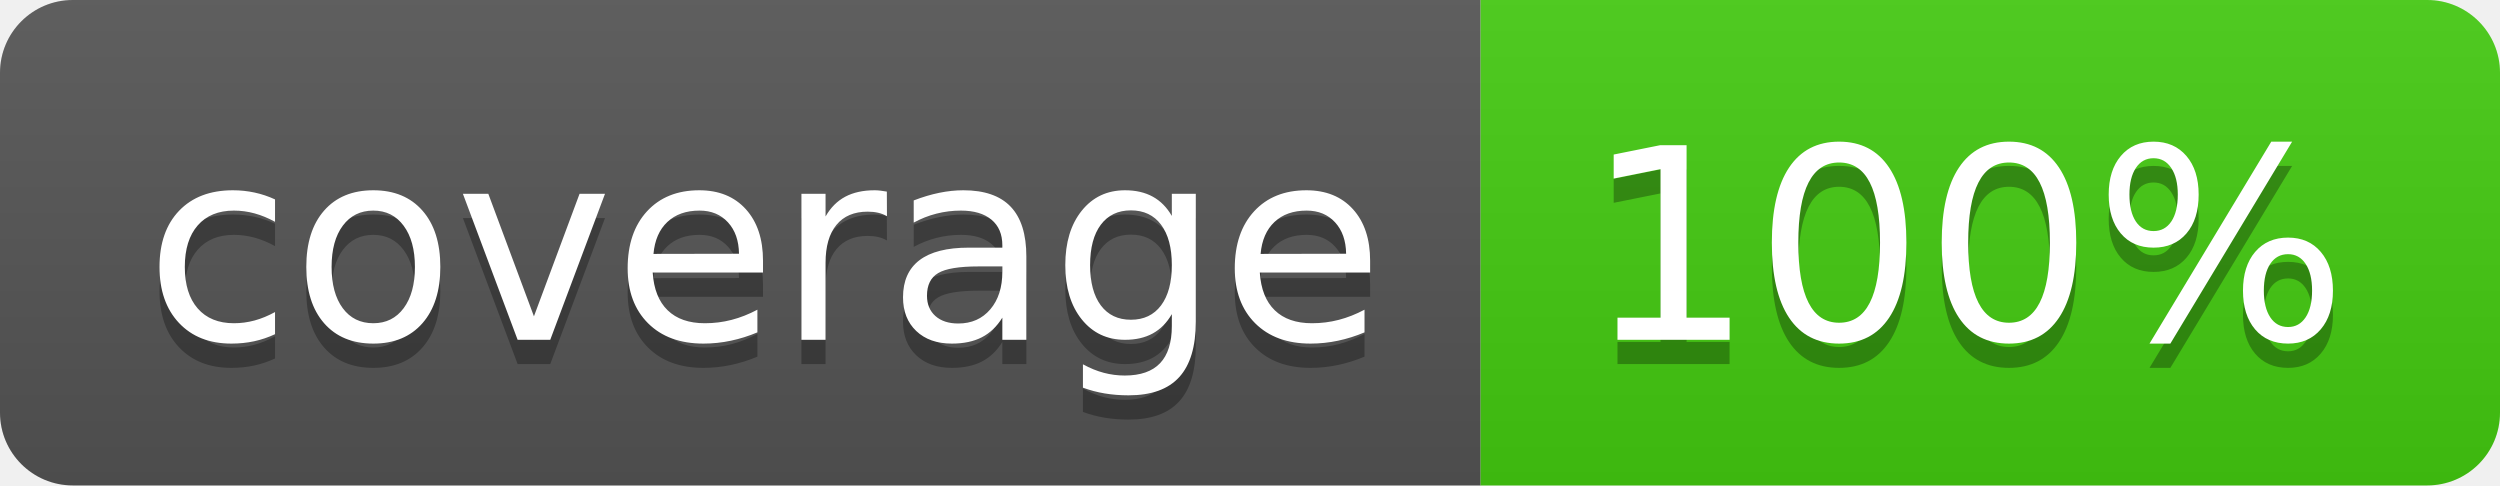
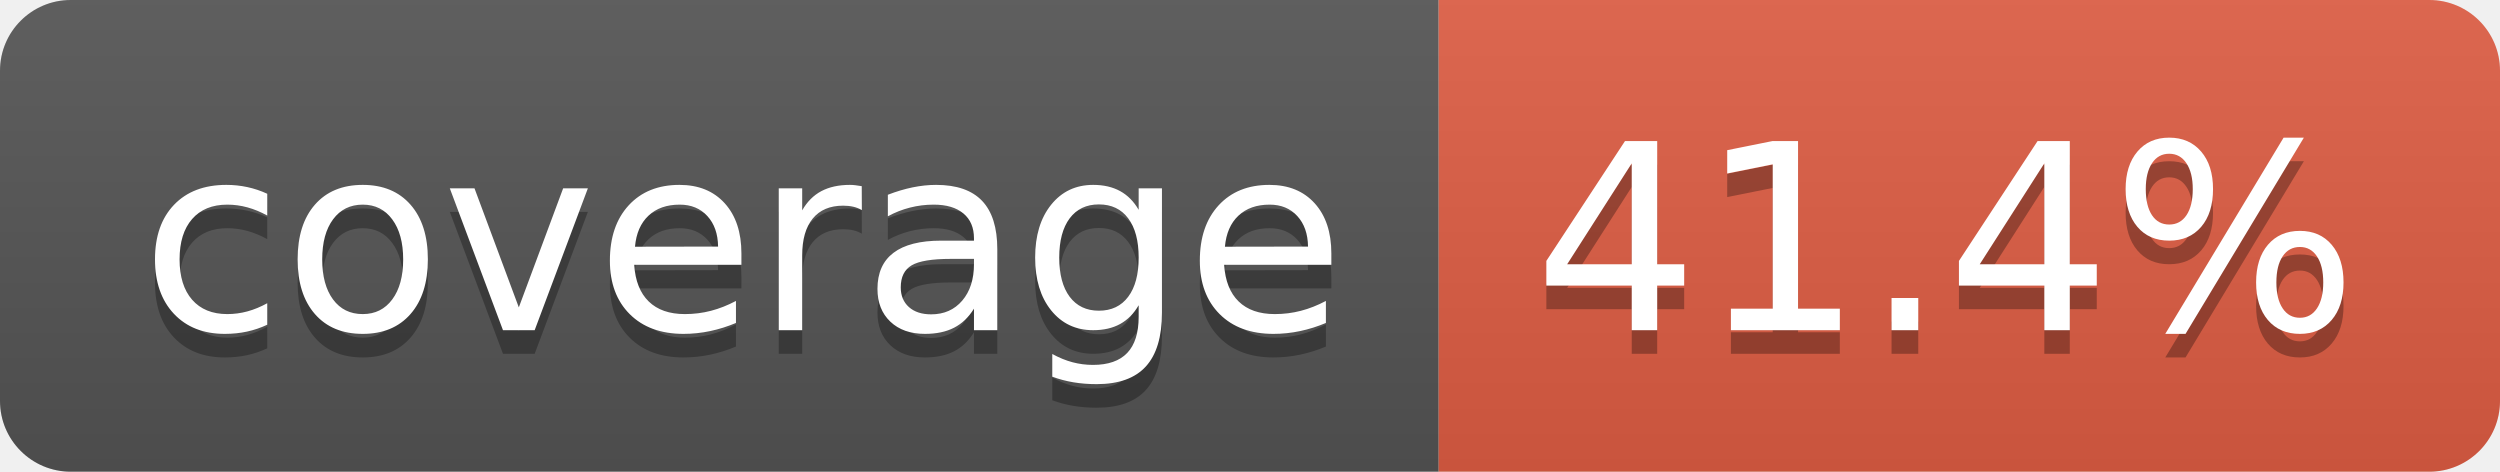
- <svg xmlns="http://www.w3.org/2000/svg" width="103" height="20" role="img" aria-label="coverage: 100%">
+ <svg xmlns="http://www.w3.org/2000/svg" width="106" height="20" role="img" aria-label="coverage: 41.4%">
  <linearGradient id="s" x2="0" y2="100%">
    <stop offset="0" stop-color="#bbb" stop-opacity=".1" />
    <stop offset="1" stop-opacity=".1" />
  </linearGradient>
  <clipPath id="r">
-     <rect width="103" height="20" rx="3" fill="#fff" />
+     <rect width="106" height="20" rx="3" fill="#fff" />
  </clipPath>
  <g clip-path="url(#r)">
    <rect width="61" height="20" fill="#555" />
-     <rect x="61" width="42" height="20" fill="#4c1" />
-     <rect width="103" height="20" fill="url(#s)" />
+     <rect x="61" width="45" height="20" fill="#e05d44" />
+     <rect width="106" height="20" fill="url(#s)" />
  </g>
  <g fill="#fff" text-anchor="middle" font-family="Verdana,Geneva,DejaVu Sans,sans-serif" text-rendering="geometricPrecision" font-size="110">
    <text aria-hidden="true" x="315" y="150" fill="#010101" fill-opacity=".3" transform="scale(.1)" textLength="510">coverage</text>
    <text x="315" y="140" transform="scale(.1)" fill="#fff" textLength="510">coverage</text>
-     <text aria-hidden="true" x="810" y="150" fill="#010101" fill-opacity=".3" transform="scale(.1)" textLength="315">100%</text>
-     <text x="810" y="140" transform="scale(.1)" fill="#fff" textLength="315">100%</text>
+     <text aria-hidden="true" x="825" y="150" fill="#010101" fill-opacity=".3" transform="scale(.1)" textLength="350">41.4%</text>
+     <text x="825" y="140" transform="scale(.1)" fill="#fff" textLength="350">41.4%</text>
  </g>
</svg>
